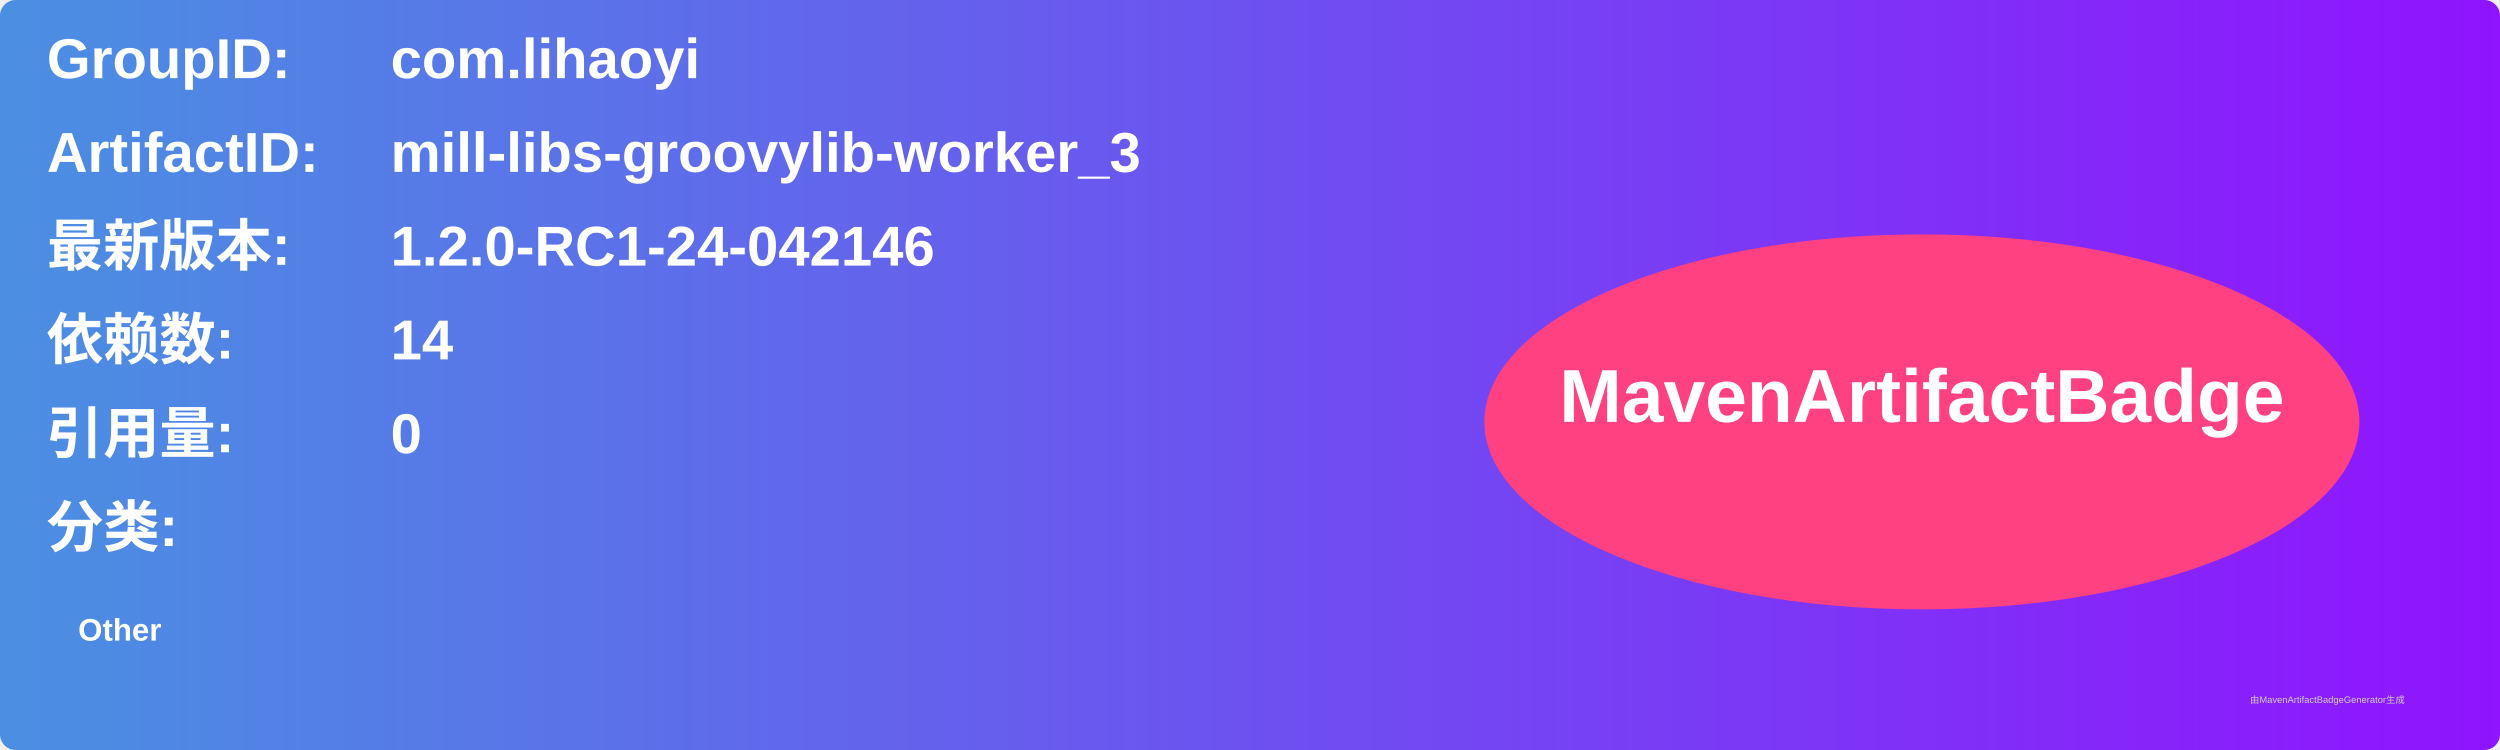
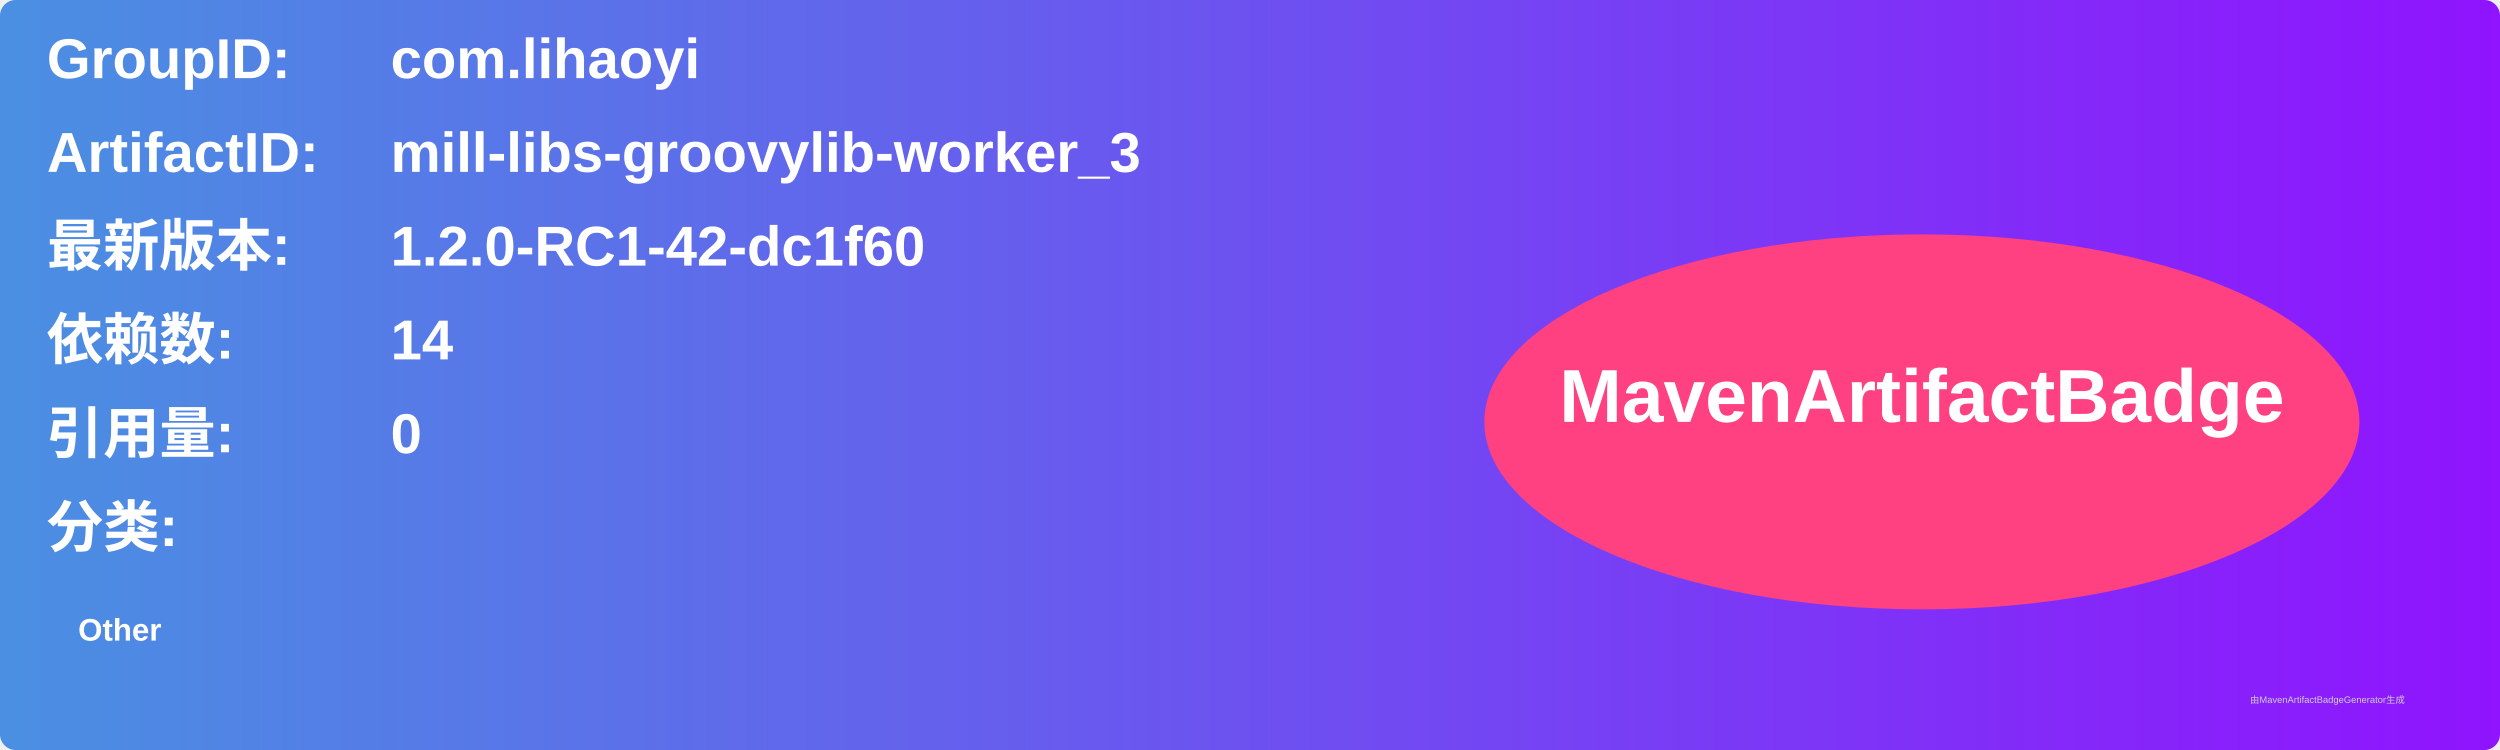
<svg xmlns="http://www.w3.org/2000/svg" width="800" height="240" viewBox="0 0 800 240">
  <linearGradient id="grad" x1="0%" y1="0%" x2="100%" y2="0%">
    <stop offset="0%" stop-color="#4a90e2" />
    <stop offset="100%" stop-color="#9013fe" />
  </linearGradient>
  <rect width="100%" height="100%" rx="5" ry="5" fill="url(#grad)" />
  <g transform="translate(15, 15)">
    <text x="0" y="10" font-family="Arial" font-size="18" fill="white" font-weight="bold" width="260">GroupID:</text>
    <text x="110" y="10" font-family="Arial" font-size="18" fill="white" font-weight="bold" width="460">com.lihaoyi</text>
    <text x="0" y="40" font-family="Arial" font-size="18" fill="white" font-weight="bold" width="260">ArtifactID:</text>
    <text x="110" y="40" font-family="Arial" font-size="18" fill="white" font-weight="bold" width="460">mill-libs-groovylib-worker_3</text>
    <text x="0" y="70" font-family="Arial" font-size="18" fill="white" font-weight="bold">最新版本:</text>
    <text x="110" y="70" font-family="Arial" font-size="18" fill="white" font-weight="bold">
-       <tspan font-weight="bold">1.2.0-RC1-24-042146</tspan>
+       <tspan font-weight="bold">1.2.0-RC1-42-dc1f60</tspan>
    </text>
    <text x="0" y="100" font-family="Arial" font-size="18" fill="white" font-weight="bold">依赖数: </text>
    <text x="110" y="100" font-family="Arial" font-size="18" fill="white">
      <tspan font-weight="bold">14</tspan>
    </text>
    <text x="0" y="130" font-family="Arial" font-size="18" fill="white" font-weight="bold">引用量: </text>
    <text x="110" y="130" font-family="Arial" font-size="18" fill="white">
      <tspan font-weight="bold">0</tspan>
    </text>
    <text x="0" y="160" font-family="Arial" font-size="18" fill="white" font-weight="bold">分类:</text>
    <text x="10" y="190" font-family="Arial" font-size="10" fill="white">
      <tspan font-weight="bold">Other</tspan>
    </text>
    <ellipse cx="600" cy="120" rx="140" ry="60" fill="#ff4081" />
    <text x="600" y="120" text-anchor="middle" font-family="Arial" font-size="24" fill="white" font-weight="bold">MavenArtifactBadge</text>
  </g>
  <text x="720" y="225" font-family="Arial" font-size="3" fill="#d0d0d0">由MavenArtifactBadgeGenerator生成</text>
</svg>
